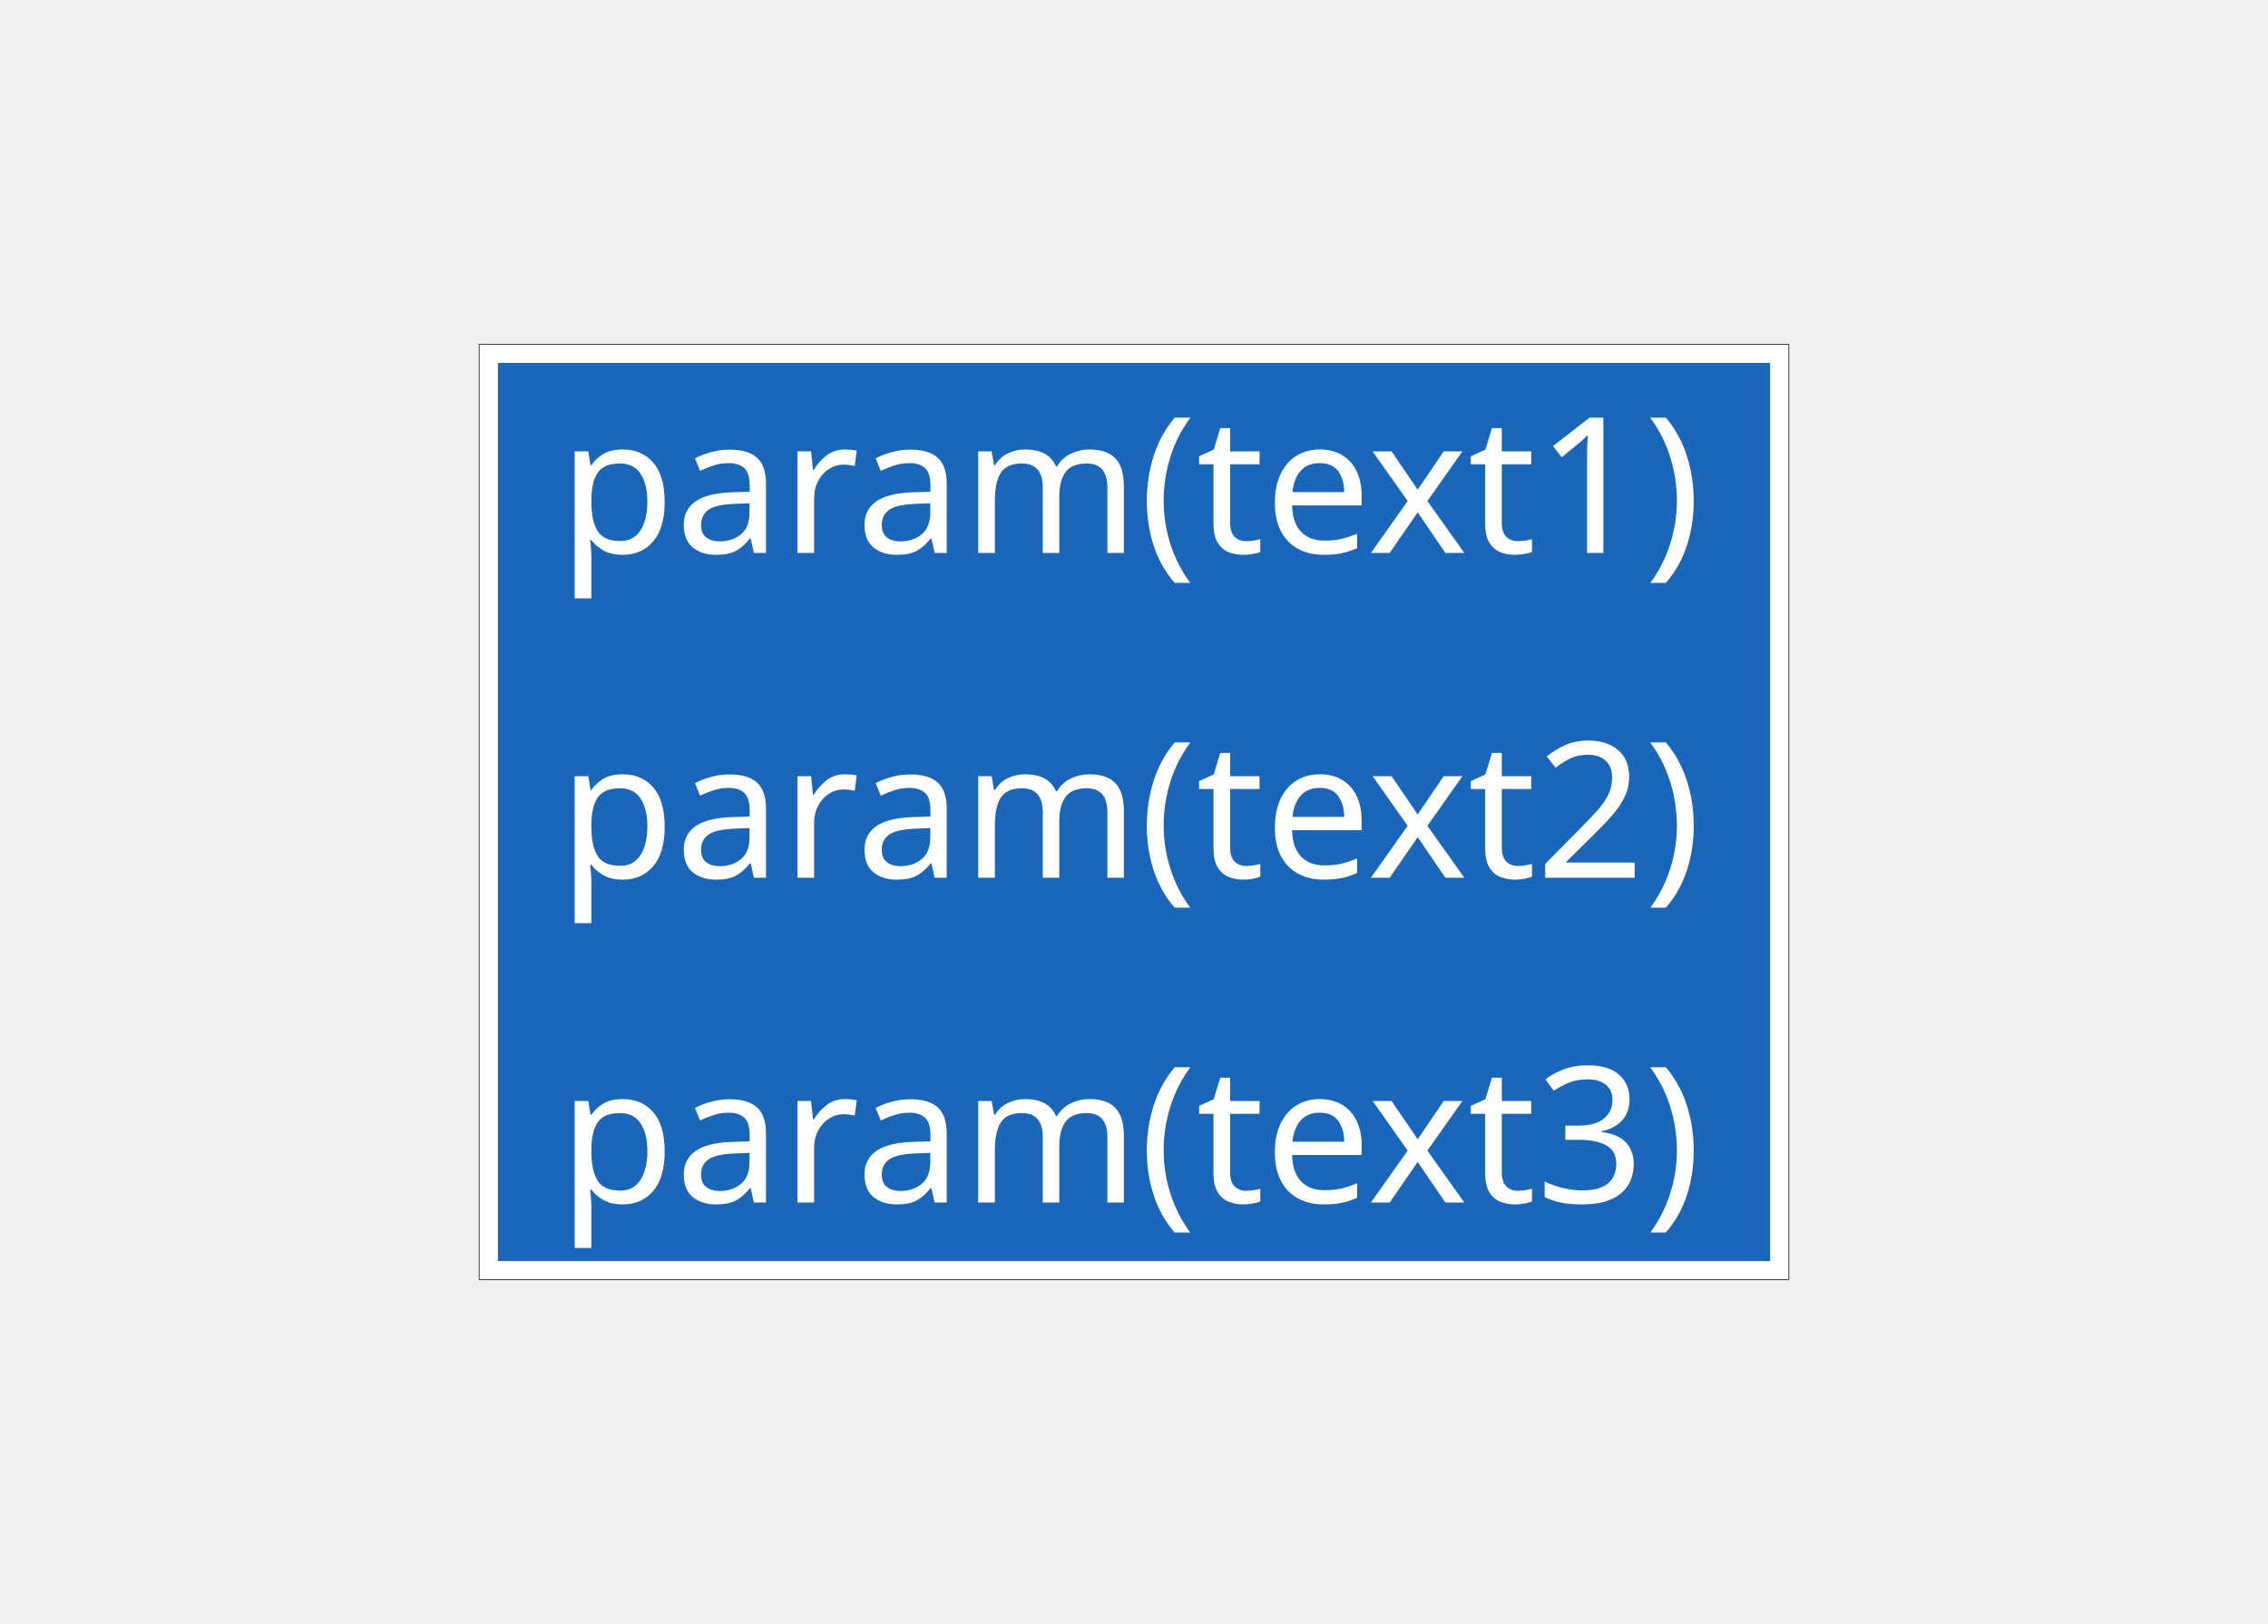
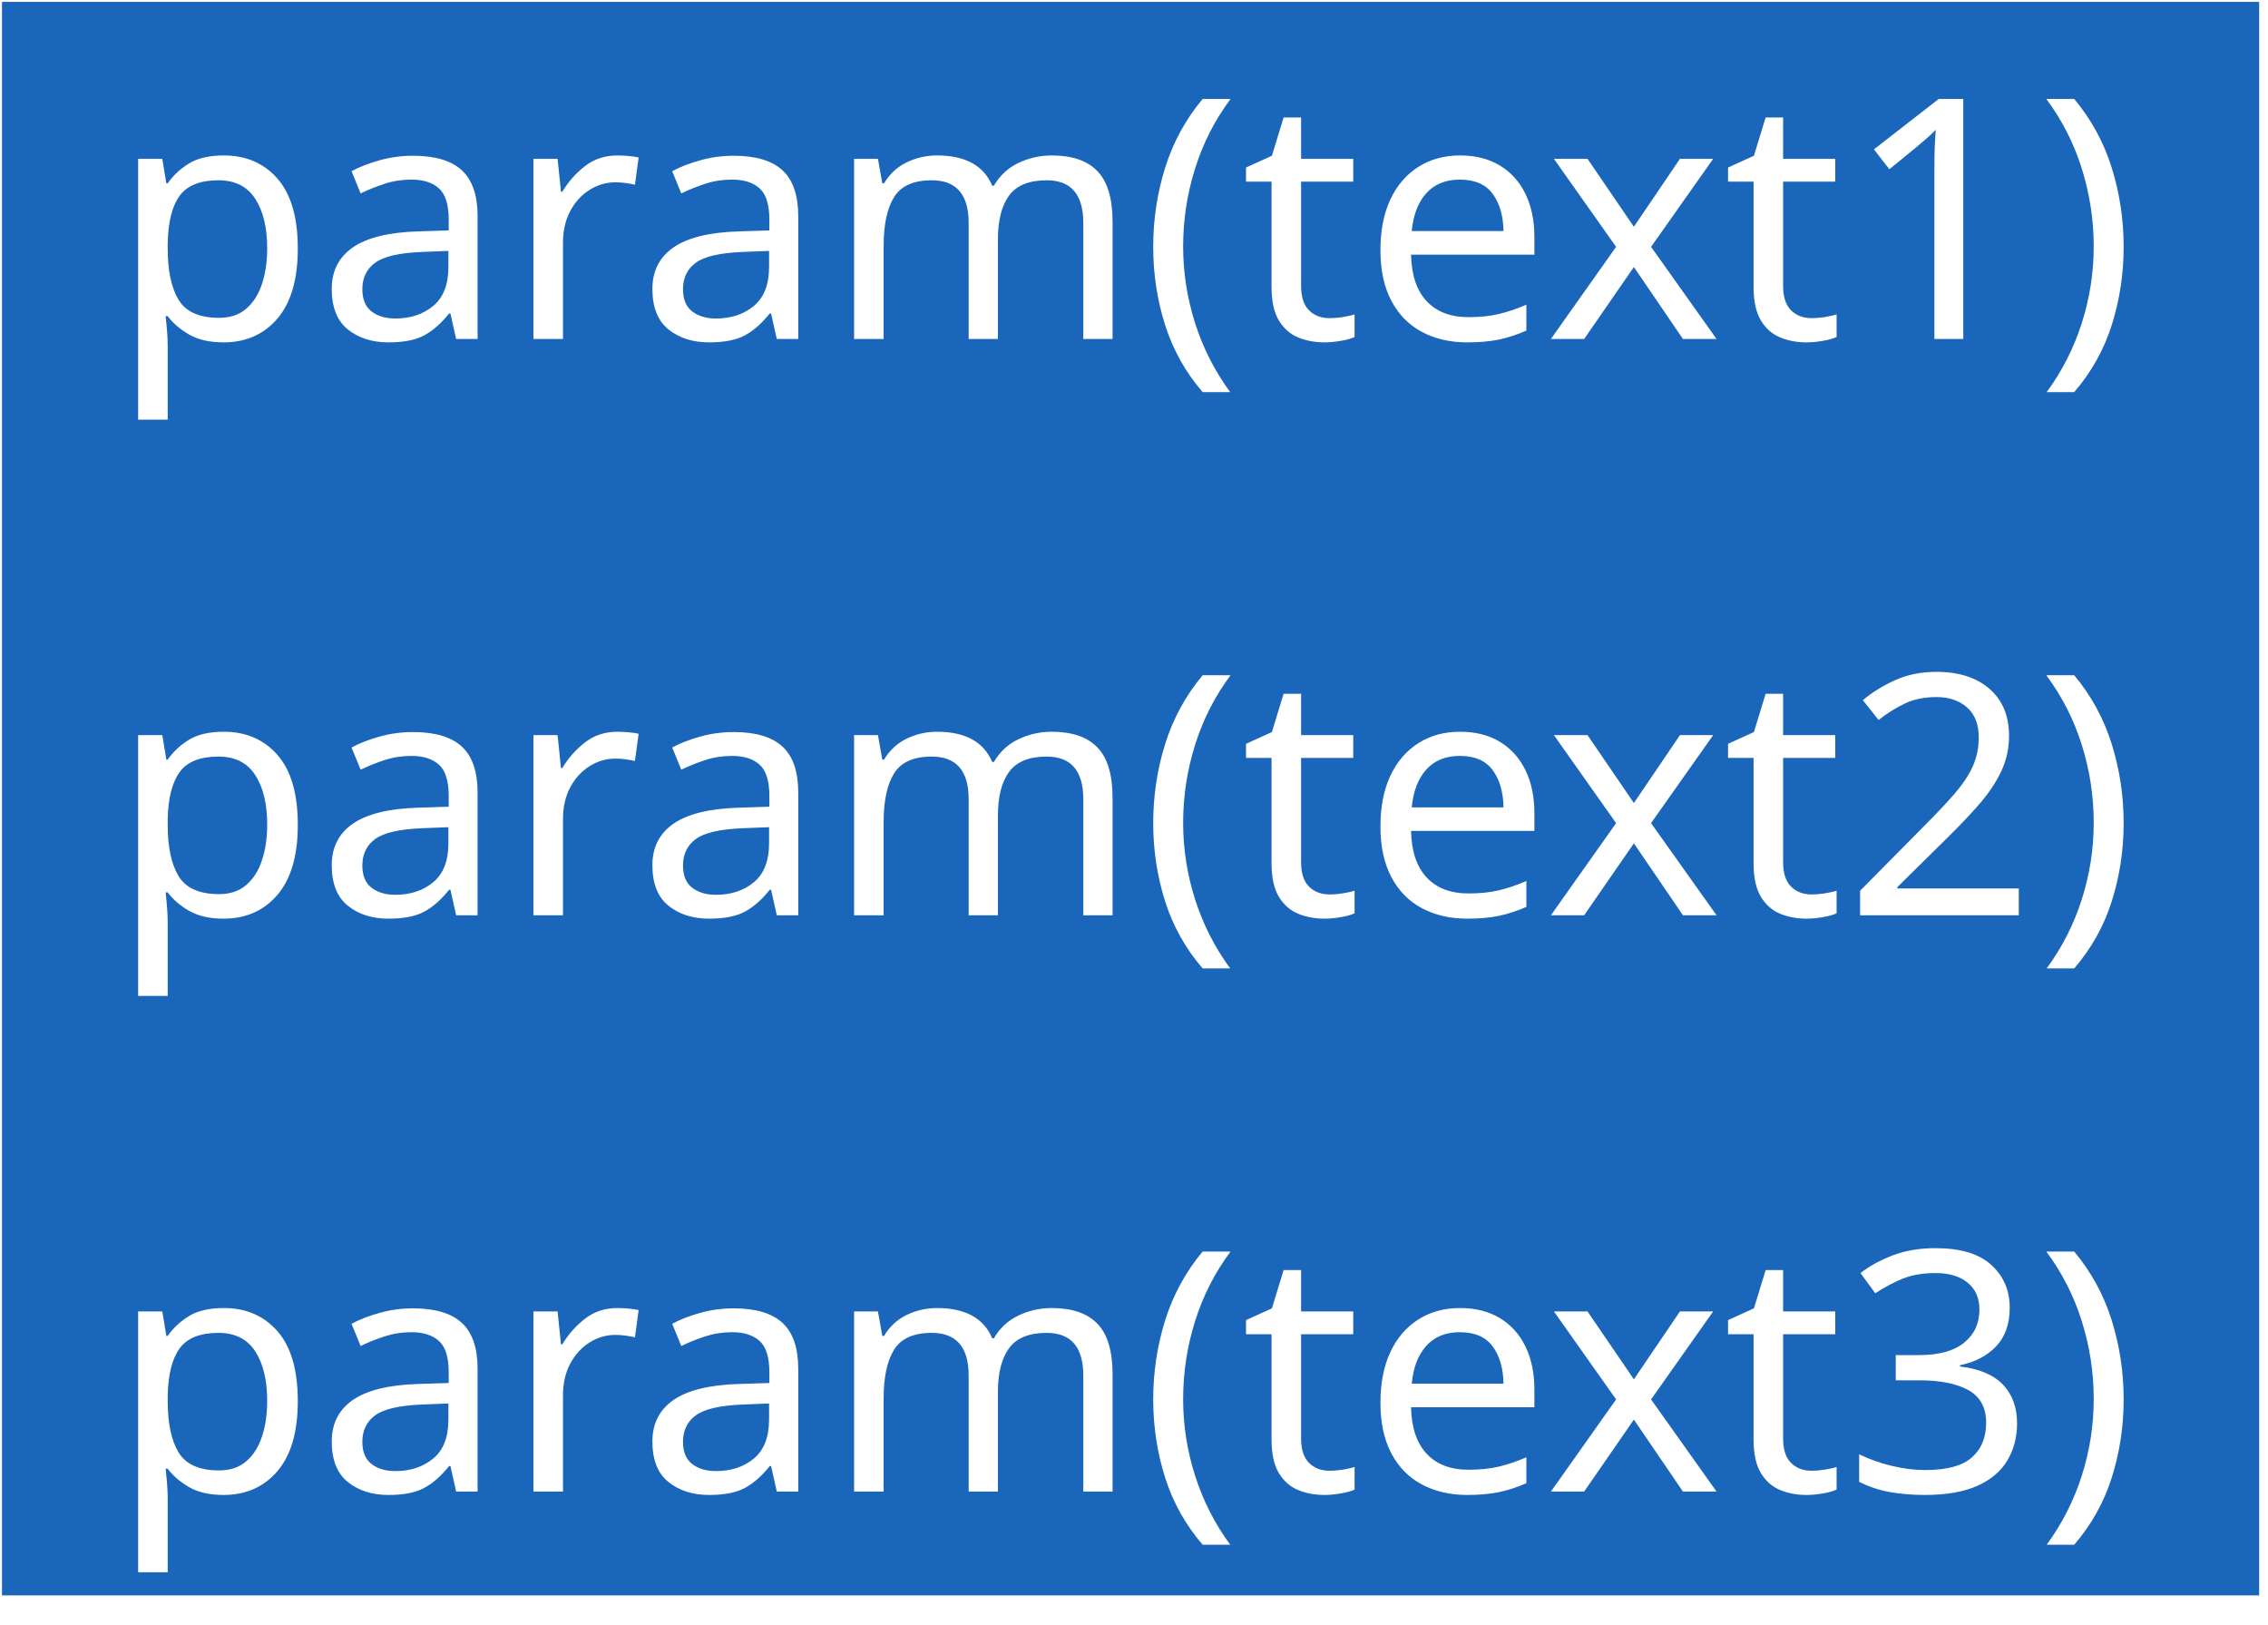
- <svg xmlns="http://www.w3.org/2000/svg" width="838" height="600">
-   <g>
-     <rect fill="#FFFFFF" opacity="0" id="canvas_background" height="602" width="840" y="-1" x="-1" />
+ <svg xmlns="http://www.w3.org/2000/svg" width="81" height="58" version="1.1" id="svg3103">
+   <defs id="defs3107" />
+   <g id="g3089">
+     <rect fill="#ffffff" opacity="0" id="canvas_background" height="602" width="840" y="-1" x="-1" />
    <g display="none" overflow="visible" y="0" x="0" height="100%" width="100%" id="canvasGrid">
-       <rect fill="url(#gridpattern)" stroke-width="0" y="0" x="0" height="100%" width="100%" />
+       <rect fill="url(#gridpattern)" stroke-width="0" y="0" x="0" height="100%" width="100%" id="rect3086" />
    </g>
  </g>
-   <g>
+   <g id="g3101" transform="matrix(0.171495,0,0,0.171495,-31.48093,-22.92932)">
    <g id="svg_13">
-       <path fill="#ffffff" fill-rule="nonzero" id="svg_10" d="m177.052,472.813l483.896,0l0,-345.627l-483.896,0l0,345.627zm0,0" />
-       <path fill="none" stroke="#211e1e" stroke-width="0.283" stroke-miterlimit="4" id="svg_9" d="m177.052,472.813l483.896,0l0,-345.627l-483.896,0l0,345.627" />
-       <path fill="#1966ba" fill-rule="nonzero" id="svg_8" d="m183.982,465.907l470.06,0l0,-331.814l-470.06,0l0,331.814zm0,0" />
+       <path fill="#ffffff" fill-rule="nonzero" id="svg_10" d="M 177.052,472.813 H 660.948 V 127.187 H 177.052 Z m 0,0" />
+       <path fill="none" stroke="#211e1e" stroke-width="0.283" stroke-miterlimit="4" id="svg_9" d="M 177.052,472.813 H 660.948 V 127.187 H 177.052 v 345.627" />
+       <path fill="#1966ba" fill-rule="nonzero" id="svg_8" d="M 183.982,465.907 H 654.042 V 134.093 H 183.982 Z m 0,0" />
    </g>
-     <text xml:space="default" dominant-baseline="middle" text-anchor="middle" font-family="sans-serif" font-size="70" id="svg_14" y="180" x="417.5" fill="#ffffff">param(text1)</text>
-     <text xml:space="default" dominant-baseline="middle" text-anchor="middle" font-family="sans-serif" font-size="70" id="svg_15" y="300" x="417.5" fill="#ffffff">param(text2)</text>
-     <text xml:space="default" dominant-baseline="middle" text-anchor="middle" font-family="sans-serif" font-size="70" id="svg_16" y="420" x="417.5" fill="#ffffff">param(text3)</text>
+     <text xml:space="default" dominant-baseline="middle" text-anchor="middle" font-family="sans-serif" font-size="70px" id="svg_14" y="180" x="417.5" fill="#ffffff">param(text1)</text>
+     <text xml:space="default" dominant-baseline="middle" text-anchor="middle" font-family="sans-serif" font-size="70px" id="svg_15" y="300" x="417.5" fill="#ffffff">param(text2)</text>
+     <text xml:space="default" dominant-baseline="middle" text-anchor="middle" font-family="sans-serif" font-size="70px" id="svg_16" y="420" x="417.5" fill="#ffffff">param(text3)</text>
  </g>
</svg>
